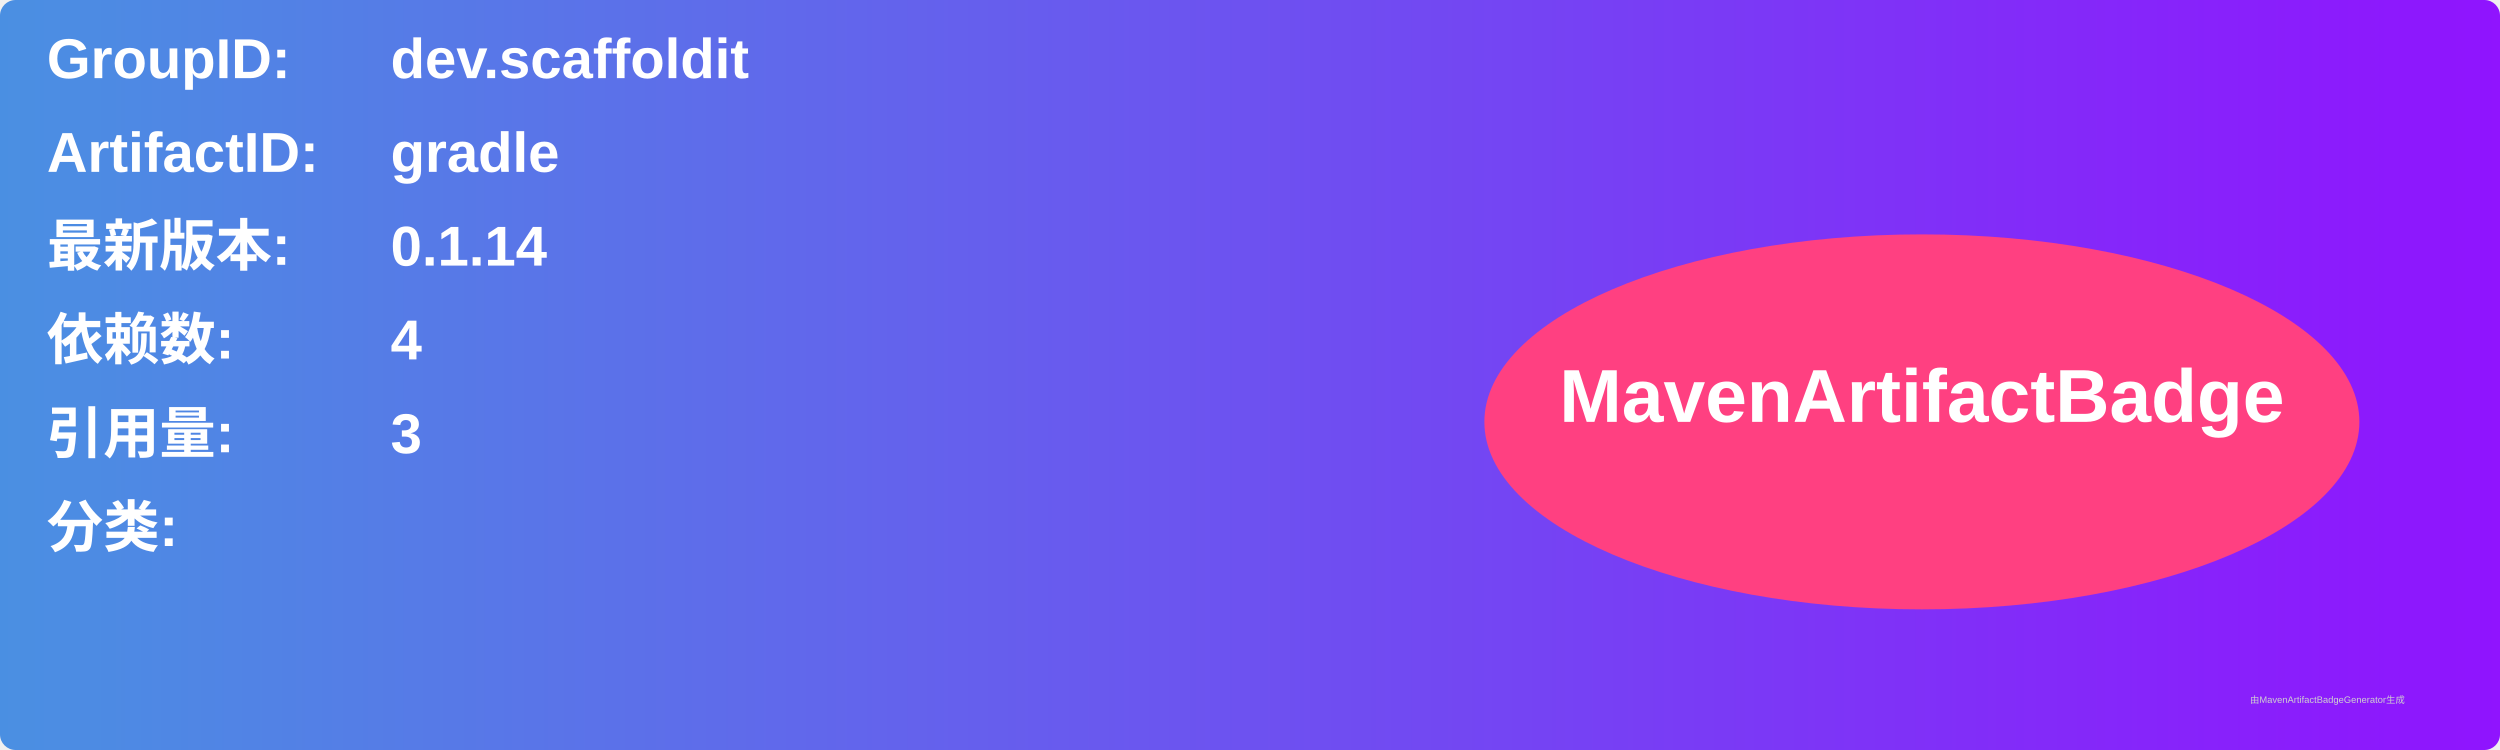
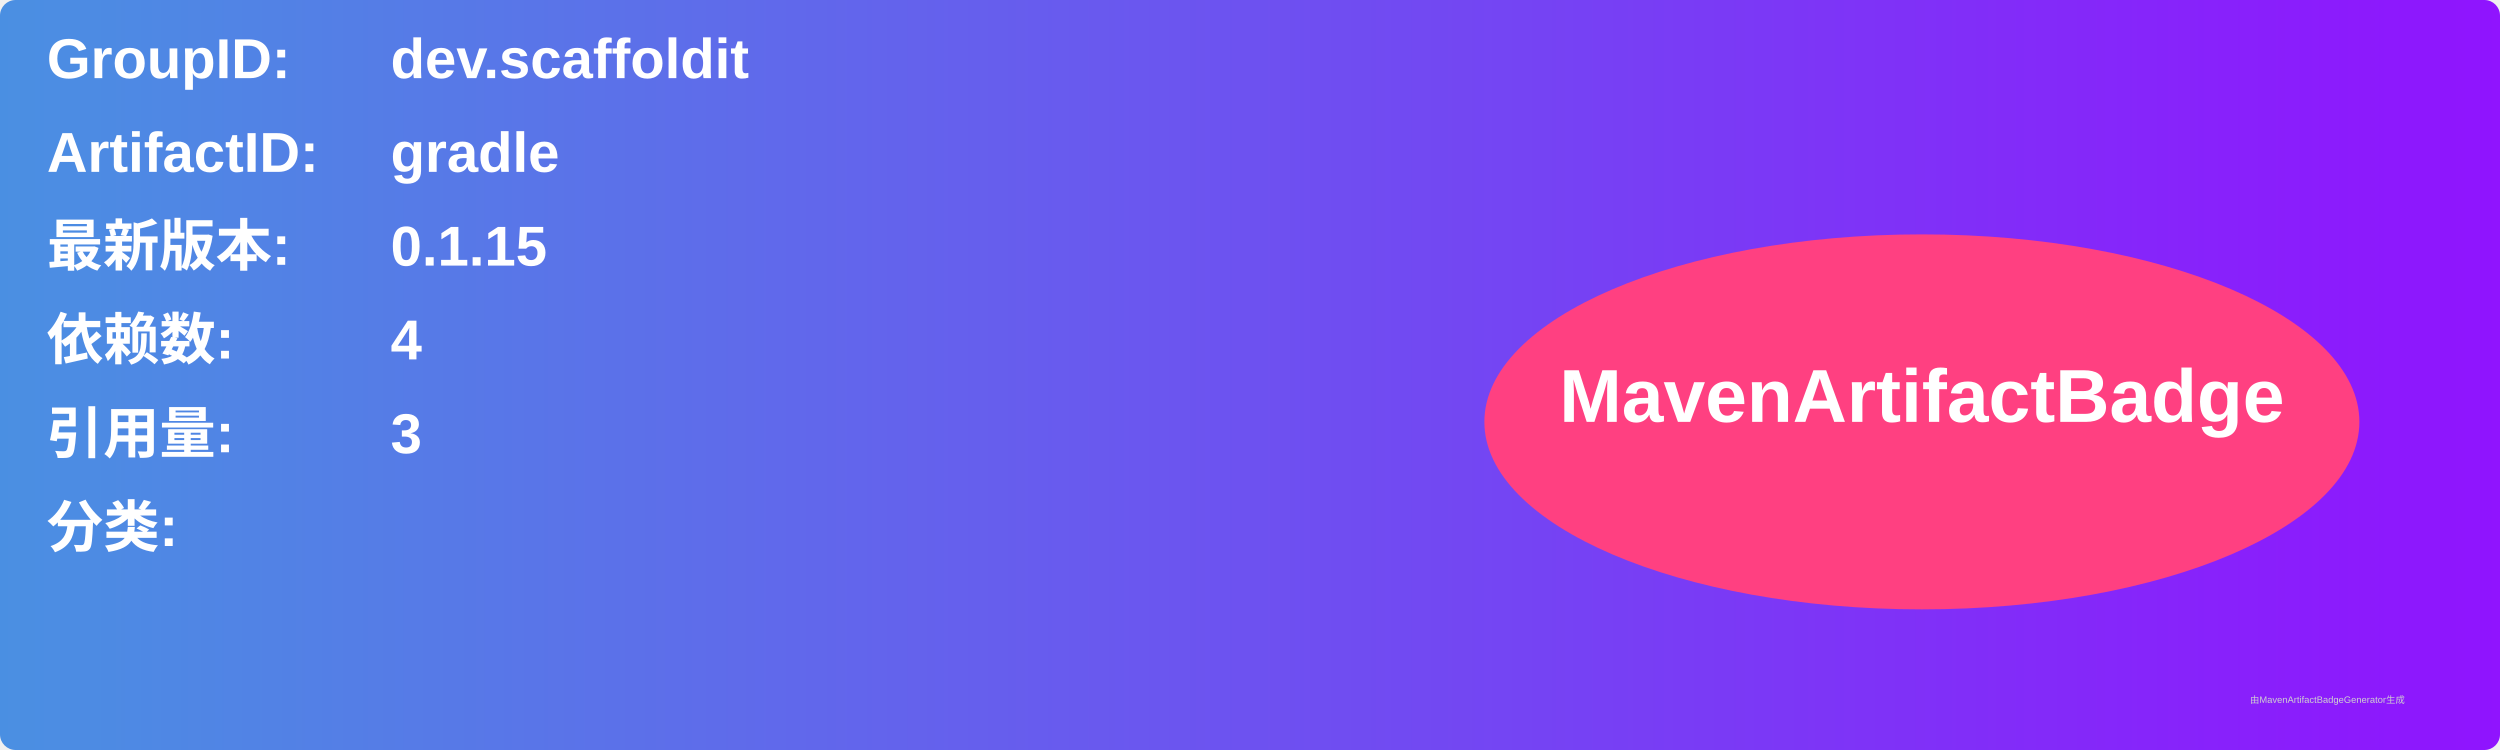
<svg xmlns="http://www.w3.org/2000/svg" width="800" height="240" viewBox="0 0 800 240">
  <linearGradient id="grad" x1="0%" y1="0%" x2="100%" y2="0%">
    <stop offset="0%" stop-color="#4a90e2" />
    <stop offset="100%" stop-color="#9013fe" />
  </linearGradient>
  <rect width="100%" height="100%" rx="5" ry="5" fill="url(#grad)" />
  <g transform="translate(15, 15)">
    <text x="0" y="10" font-family="Arial" font-size="18" fill="white" font-weight="bold" width="260">GroupID:</text>
    <text x="110" y="10" font-family="Arial" font-size="18" fill="white" font-weight="bold" width="460">dev.scaffoldit</text>
    <text x="0" y="40" font-family="Arial" font-size="18" fill="white" font-weight="bold" width="260">ArtifactID:</text>
    <text x="110" y="40" font-family="Arial" font-size="18" fill="white" font-weight="bold" width="460">gradle</text>
    <text x="0" y="70" font-family="Arial" font-size="18" fill="white" font-weight="bold">最新版本:</text>
    <text x="110" y="70" font-family="Arial" font-size="18" fill="white" font-weight="bold">
-       <tspan font-weight="bold">0.1.14</tspan>
+       <tspan font-weight="bold">0.1.15</tspan>
    </text>
    <text x="0" y="100" font-family="Arial" font-size="18" fill="white" font-weight="bold">依赖数: </text>
    <text x="110" y="100" font-family="Arial" font-size="18" fill="white">
      <tspan font-weight="bold">4</tspan>
    </text>
    <text x="0" y="130" font-family="Arial" font-size="18" fill="white" font-weight="bold">引用量: </text>
    <text x="110" y="130" font-family="Arial" font-size="18" fill="white">
      <tspan font-weight="bold">3</tspan>
    </text>
    <text x="0" y="160" font-family="Arial" font-size="18" fill="white" font-weight="bold">分类:</text>
    <text x="10" y="190" font-family="Arial" font-size="10" fill="white">
      <tspan font-weight="bold" />
    </text>
    <ellipse cx="600" cy="120" rx="140" ry="60" fill="#ff4081" />
    <text x="600" y="120" text-anchor="middle" font-family="Arial" font-size="24" fill="white" font-weight="bold">MavenArtifactBadge</text>
  </g>
  <text x="720" y="225" font-family="Arial" font-size="3" fill="#d0d0d0">由MavenArtifactBadgeGenerator生成</text>
</svg>
